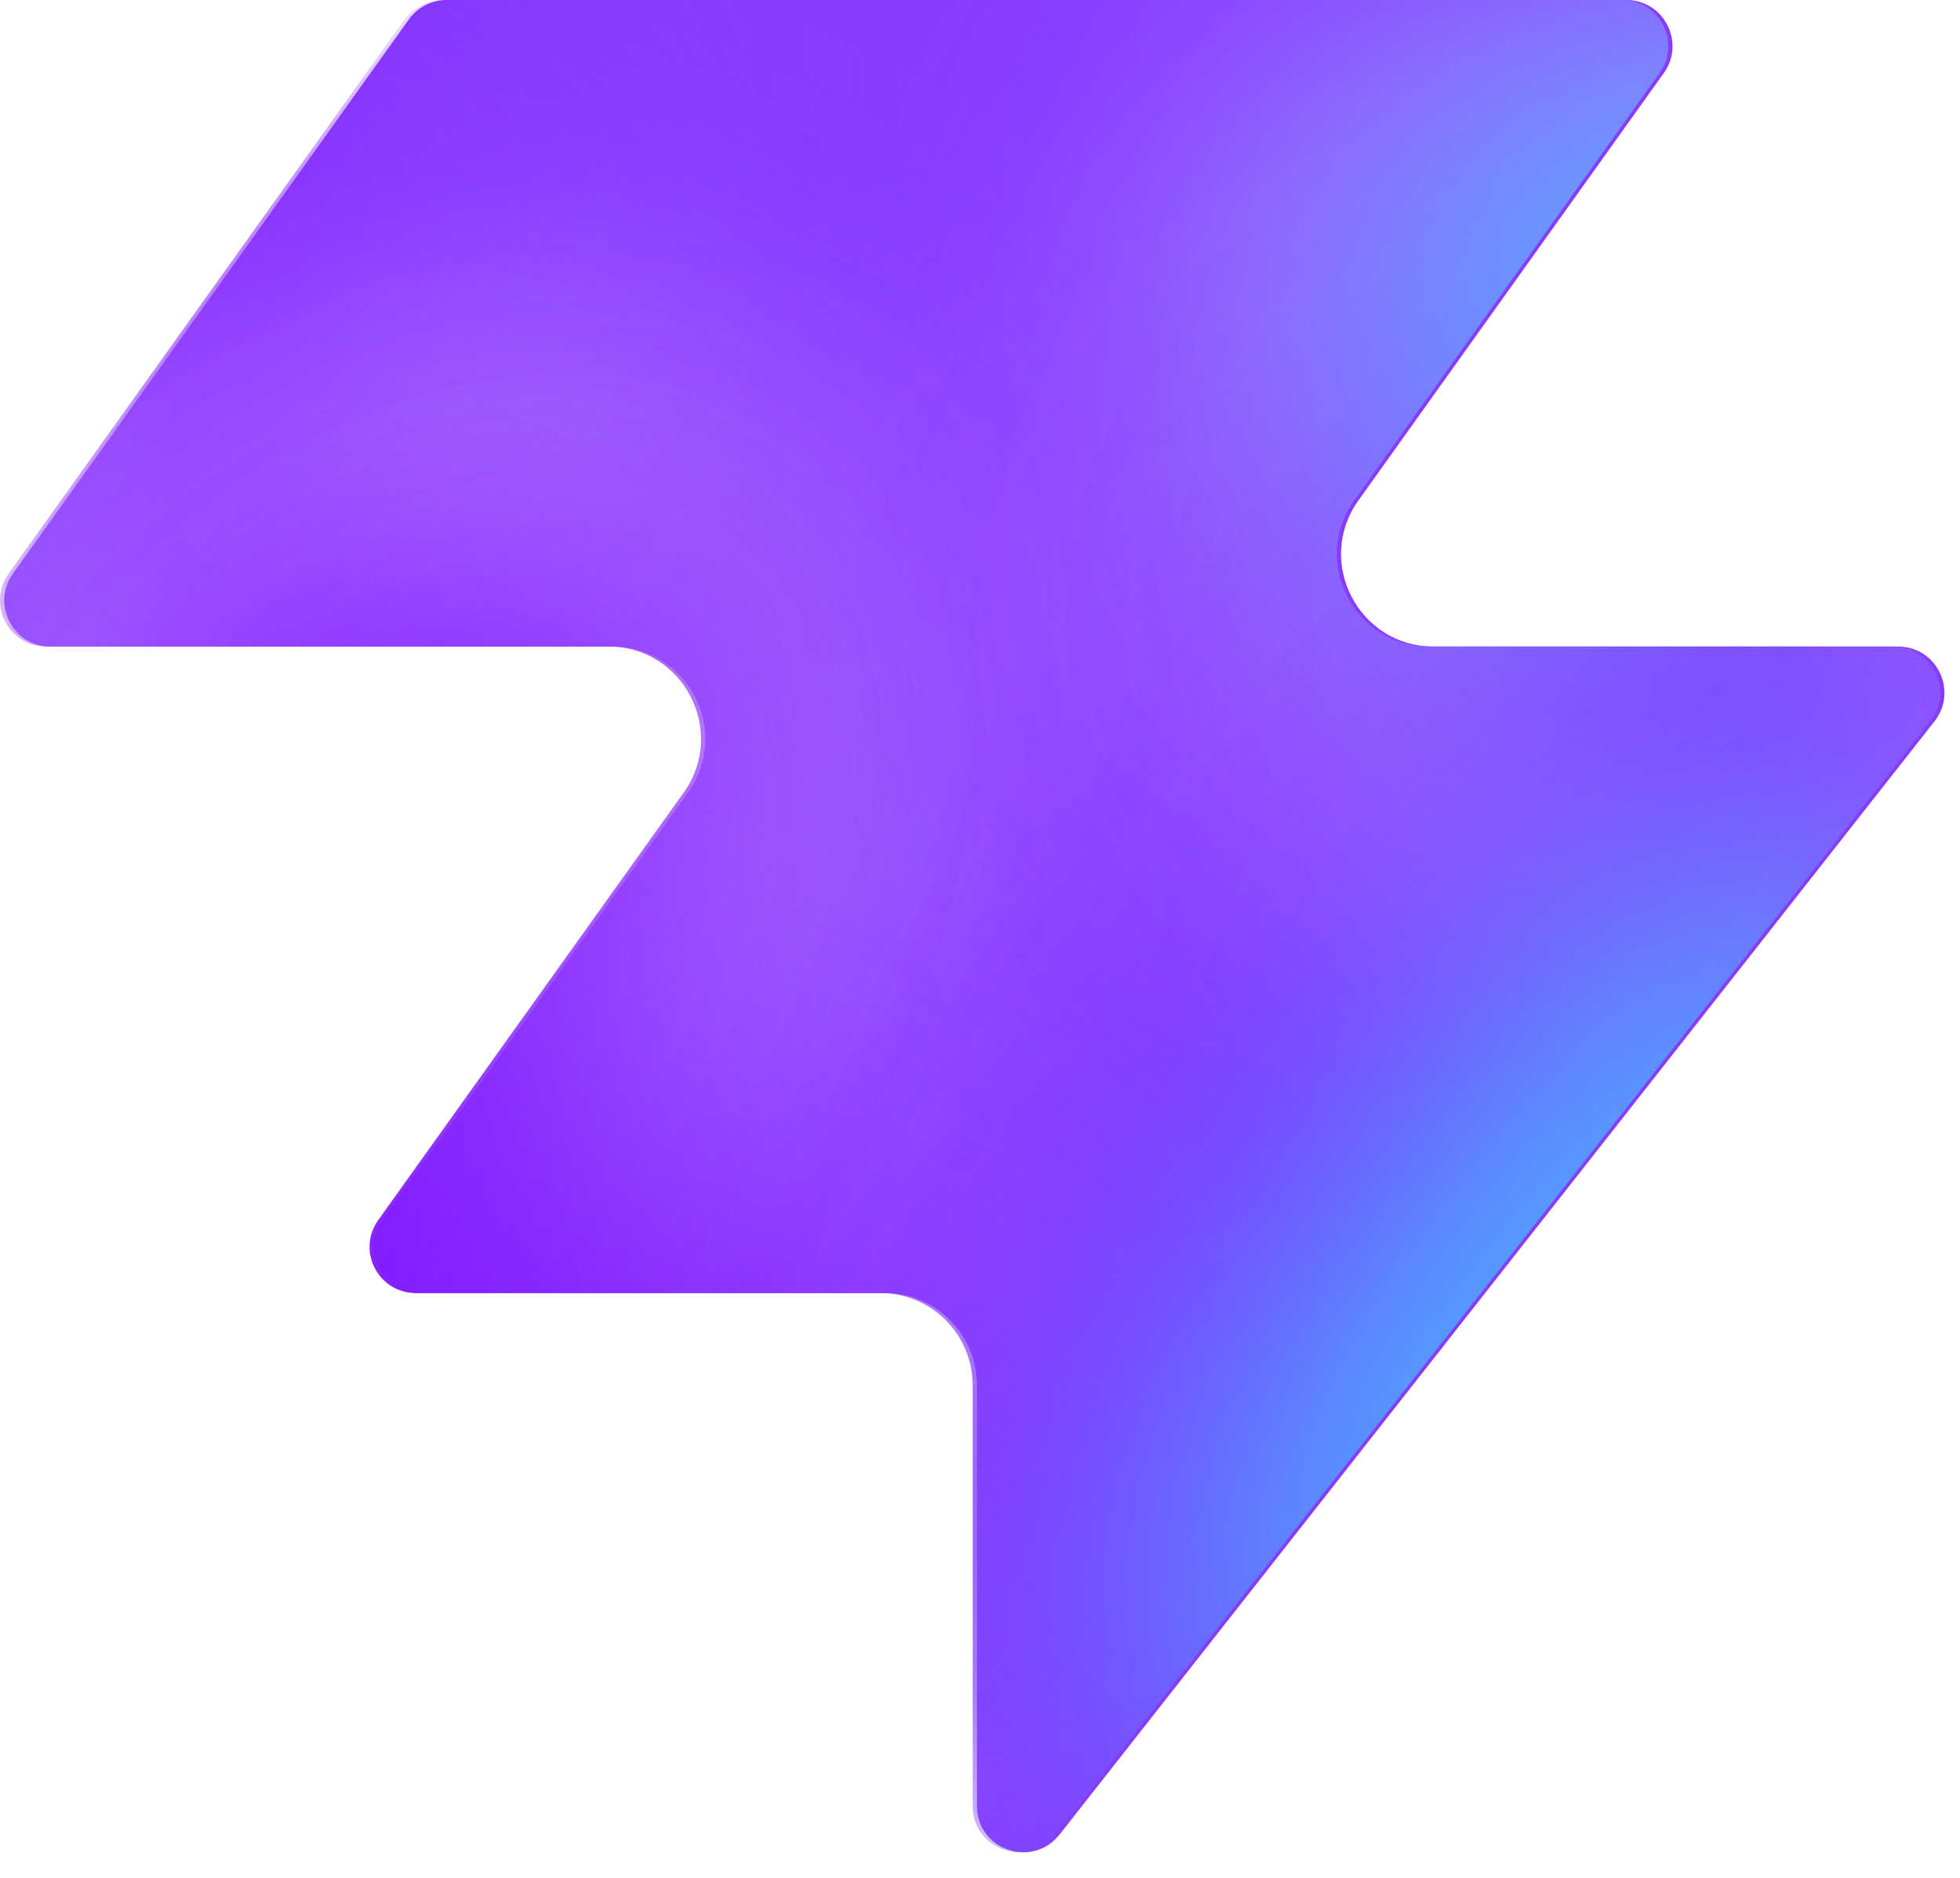
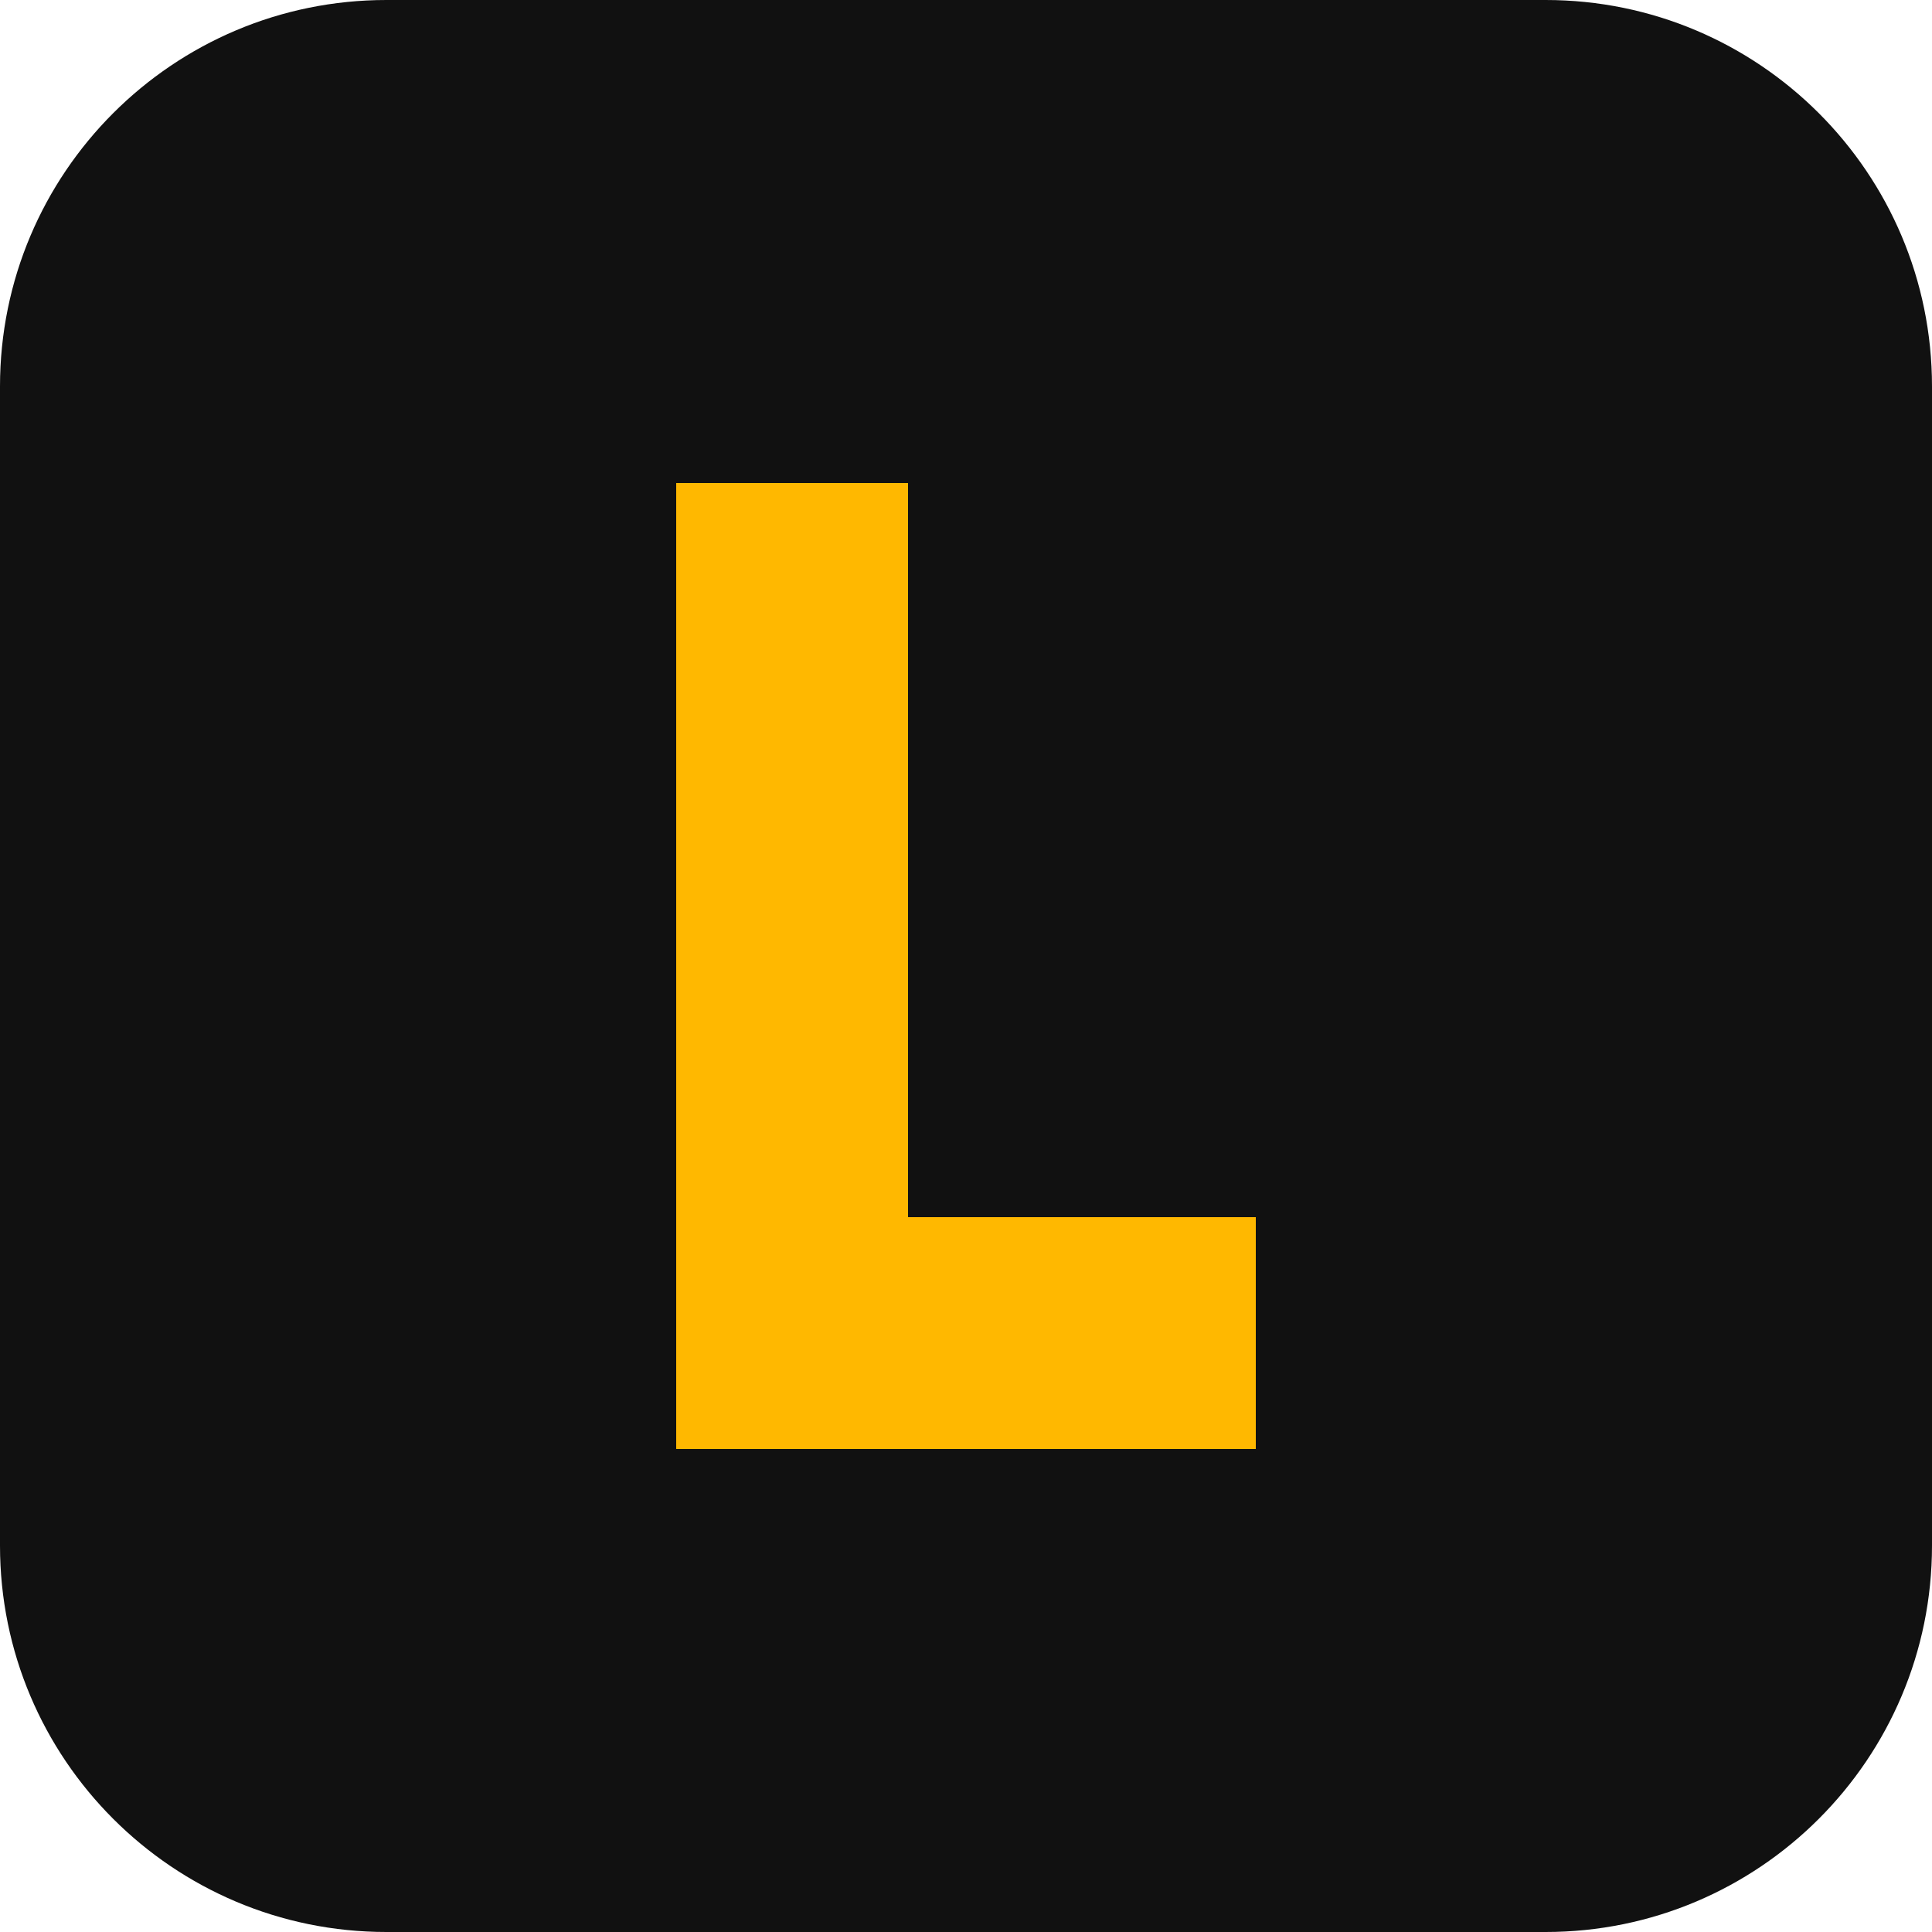
- <svg xmlns="http://www.w3.org/2000/svg" width="48" height="46" fill="none" viewBox="0 0 48 46">
-   <path fill="#863bff" d="M25.946 44.938c-.664.845-2.021.375-2.021-.698V33.937a2.26 2.26 0 0 0-2.262-2.262H10.287c-.92 0-1.456-1.04-.92-1.788l7.48-10.471c1.07-1.497 0-3.578-1.842-3.578H1.237c-.92 0-1.456-1.04-.92-1.788L10.013.474c.214-.297.556-.474.92-.474h28.894c.92 0 1.456 1.04.92 1.788l-7.48 10.471c-1.07 1.498 0 3.579 1.842 3.579h11.377c.943 0 1.473 1.088.89 1.83L25.947 44.94z" style="fill:#863bff;fill:color(display-p3 .525 .23 1);fill-opacity:1" />
-   <mask id="a" width="48" height="46" x="0" y="0" maskUnits="userSpaceOnUse" style="mask-type:alpha">
-     <path fill="#000" d="M25.842 44.938c-.664.844-2.021.375-2.021-.698V33.937a2.26 2.26 0 0 0-2.262-2.262H10.183c-.92 0-1.456-1.04-.92-1.788l7.48-10.471c1.07-1.498 0-3.579-1.842-3.579H1.133c-.92 0-1.456-1.04-.92-1.787L9.91.473c.214-.297.556-.474.92-.474h28.894c.92 0 1.456 1.04.92 1.788l-7.48 10.471c-1.07 1.498 0 3.578 1.842 3.578h11.377c.943 0 1.473 1.088.89 1.832L25.843 44.94z" style="fill:#000;fill-opacity:1" />
-   </mask>
-   <g mask="url(#a)">
-     <g filter="url(#b)">
-       <ellipse cx="5.508" cy="14.704" fill="#ede6ff" rx="5.508" ry="14.704" style="fill:#ede6ff;fill:color(display-p3 .927 .903 1);fill-opacity:1" transform="matrix(.00324 1 1 -.00324 -4.47 31.516)" />
-     </g>
-     <g filter="url(#c)">
-       <ellipse cx="10.399" cy="29.851" fill="#ede6ff" rx="10.399" ry="29.851" style="fill:#ede6ff;fill:color(display-p3 .927 .903 1);fill-opacity:1" transform="matrix(.00324 1 1 -.00324 -39.328 7.883)" />
-     </g>
-     <g filter="url(#d)">
-       <ellipse cx="5.508" cy="30.487" fill="#7e14ff" rx="5.508" ry="30.487" style="fill:#7e14ff;fill:color(display-p3 .492 .077 1);fill-opacity:1" transform="rotate(89.814 -25.913 -14.639)scale(1 -1)" />
-     </g>
-     <g filter="url(#e)">
-       <ellipse cx="5.508" cy="30.599" fill="#7e14ff" rx="5.508" ry="30.599" style="fill:#7e14ff;fill:color(display-p3 .492 .077 1);fill-opacity:1" transform="rotate(89.814 -32.644 -3.334)scale(1 -1)" />
-     </g>
-     <g filter="url(#f)">
-       <ellipse cx="5.508" cy="30.599" fill="#7e14ff" rx="5.508" ry="30.599" style="fill:#7e14ff;fill:color(display-p3 .492 .077 1);fill-opacity:1" transform="matrix(.00324 1 1 -.00324 -34.34 30.47)" />
-     </g>
-     <g filter="url(#g)">
-       <ellipse cx="14.072" cy="22.078" fill="#ede6ff" rx="14.072" ry="22.078" style="fill:#ede6ff;fill:color(display-p3 .927 .903 1);fill-opacity:1" transform="rotate(93.35 24.506 48.493)scale(-1 1)" />
-     </g>
-     <g filter="url(#h)">
-       <ellipse cx="3.47" cy="21.501" fill="#7e14ff" rx="3.47" ry="21.501" style="fill:#7e14ff;fill:color(display-p3 .492 .077 1);fill-opacity:1" transform="rotate(89.009 28.708 47.59)scale(-1 1)" />
-     </g>
-     <g filter="url(#i)">
-       <ellipse cx="3.47" cy="21.501" fill="#7e14ff" rx="3.47" ry="21.501" style="fill:#7e14ff;fill:color(display-p3 .492 .077 1);fill-opacity:1" transform="rotate(89.009 28.708 47.59)scale(-1 1)" />
-     </g>
-     <g filter="url(#j)">
-       <ellipse cx=".387" cy="8.972" fill="#7e14ff" rx="4.407" ry="29.108" style="fill:#7e14ff;fill:color(display-p3 .492 .077 1);fill-opacity:1" transform="rotate(39.51 .387 8.972)" />
-     </g>
-     <g filter="url(#k)">
-       <ellipse cx="47.523" cy="-6.092" fill="#7e14ff" rx="4.407" ry="29.108" style="fill:#7e14ff;fill:color(display-p3 .492 .077 1);fill-opacity:1" transform="rotate(37.892 47.523 -6.092)" />
-     </g>
-     <g filter="url(#l)">
-       <ellipse cx="41.412" cy="6.333" fill="#47bfff" rx="5.971" ry="9.665" style="fill:#47bfff;fill:color(display-p3 .28 .748 1);fill-opacity:1" transform="rotate(37.892 41.412 6.333)" />
-     </g>
-     <g filter="url(#m)">
-       <ellipse cx="-1.879" cy="38.332" fill="#7e14ff" rx="4.407" ry="29.108" style="fill:#7e14ff;fill:color(display-p3 .492 .077 1);fill-opacity:1" transform="rotate(37.892 -1.88 38.332)" />
-     </g>
-     <g filter="url(#n)">
-       <ellipse cx="-1.879" cy="38.332" fill="#7e14ff" rx="4.407" ry="29.108" style="fill:#7e14ff;fill:color(display-p3 .492 .077 1);fill-opacity:1" transform="rotate(37.892 -1.88 38.332)" />
-     </g>
-     <g filter="url(#o)">
-       <ellipse cx="35.651" cy="29.907" fill="#7e14ff" rx="4.407" ry="29.108" style="fill:#7e14ff;fill:color(display-p3 .492 .077 1);fill-opacity:1" transform="rotate(37.892 35.651 29.907)" />
-     </g>
-     <g filter="url(#p)">
-       <ellipse cx="38.418" cy="32.4" fill="#47bfff" rx="5.971" ry="15.297" style="fill:#47bfff;fill:color(display-p3 .28 .748 1);fill-opacity:1" transform="rotate(37.892 38.418 32.4)" />
-     </g>
-   </g>
-   <defs>
-     <filter id="b" width="60.045" height="41.654" x="-19.77" y="16.149" color-interpolation-filters="sRGB" filterUnits="userSpaceOnUse">
-       <feFlood flood-opacity="0" result="BackgroundImageFix" />
-       <feBlend in="SourceGraphic" in2="BackgroundImageFix" result="shape" />
-       <feGaussianBlur result="effect1_foregroundBlur_2002_17158" stdDeviation="7.659" />
-     </filter>
-     <filter id="c" width="90.34" height="51.437" x="-54.613" y="-7.533" color-interpolation-filters="sRGB" filterUnits="userSpaceOnUse">
-       <feFlood flood-opacity="0" result="BackgroundImageFix" />
-       <feBlend in="SourceGraphic" in2="BackgroundImageFix" result="shape" />
-       <feGaussianBlur result="effect1_foregroundBlur_2002_17158" stdDeviation="7.659" />
-     </filter>
-     <filter id="d" width="79.355" height="29.4" x="-49.64" y="2.03" color-interpolation-filters="sRGB" filterUnits="userSpaceOnUse">
-       <feFlood flood-opacity="0" result="BackgroundImageFix" />
-       <feBlend in="SourceGraphic" in2="BackgroundImageFix" result="shape" />
-       <feGaussianBlur result="effect1_foregroundBlur_2002_17158" stdDeviation="4.596" />
-     </filter>
-     <filter id="e" width="79.579" height="29.4" x="-45.045" y="20.029" color-interpolation-filters="sRGB" filterUnits="userSpaceOnUse">
-       <feFlood flood-opacity="0" result="BackgroundImageFix" />
-       <feBlend in="SourceGraphic" in2="BackgroundImageFix" result="shape" />
-       <feGaussianBlur result="effect1_foregroundBlur_2002_17158" stdDeviation="4.596" />
-     </filter>
-     <filter id="f" width="79.579" height="29.4" x="-43.513" y="21.178" color-interpolation-filters="sRGB" filterUnits="userSpaceOnUse">
-       <feFlood flood-opacity="0" result="BackgroundImageFix" />
-       <feBlend in="SourceGraphic" in2="BackgroundImageFix" result="shape" />
-       <feGaussianBlur result="effect1_foregroundBlur_2002_17158" stdDeviation="4.596" />
-     </filter>
-     <filter id="g" width="74.749" height="58.852" x="15.756" y="-17.901" color-interpolation-filters="sRGB" filterUnits="userSpaceOnUse">
-       <feFlood flood-opacity="0" result="BackgroundImageFix" />
-       <feBlend in="SourceGraphic" in2="BackgroundImageFix" result="shape" />
-       <feGaussianBlur result="effect1_foregroundBlur_2002_17158" stdDeviation="7.659" />
-     </filter>
-     <filter id="h" width="61.377" height="25.362" x="23.548" y="2.284" color-interpolation-filters="sRGB" filterUnits="userSpaceOnUse">
-       <feFlood flood-opacity="0" result="BackgroundImageFix" />
-       <feBlend in="SourceGraphic" in2="BackgroundImageFix" result="shape" />
-       <feGaussianBlur result="effect1_foregroundBlur_2002_17158" stdDeviation="4.596" />
-     </filter>
-     <filter id="i" width="61.377" height="25.362" x="23.548" y="2.284" color-interpolation-filters="sRGB" filterUnits="userSpaceOnUse">
-       <feFlood flood-opacity="0" result="BackgroundImageFix" />
-       <feBlend in="SourceGraphic" in2="BackgroundImageFix" result="shape" />
-       <feGaussianBlur result="effect1_foregroundBlur_2002_17158" stdDeviation="4.596" />
-     </filter>
-     <filter id="j" width="56.045" height="63.649" x="-27.636" y="-22.853" color-interpolation-filters="sRGB" filterUnits="userSpaceOnUse">
-       <feFlood flood-opacity="0" result="BackgroundImageFix" />
-       <feBlend in="SourceGraphic" in2="BackgroundImageFix" result="shape" />
-       <feGaussianBlur result="effect1_foregroundBlur_2002_17158" stdDeviation="4.596" />
-     </filter>
-     <filter id="k" width="54.814" height="64.646" x="20.116" y="-38.415" color-interpolation-filters="sRGB" filterUnits="userSpaceOnUse">
-       <feFlood flood-opacity="0" result="BackgroundImageFix" />
-       <feBlend in="SourceGraphic" in2="BackgroundImageFix" result="shape" />
-       <feGaussianBlur result="effect1_foregroundBlur_2002_17158" stdDeviation="4.596" />
-     </filter>
-     <filter id="l" width="33.541" height="35.313" x="24.641" y="-11.323" color-interpolation-filters="sRGB" filterUnits="userSpaceOnUse">
-       <feFlood flood-opacity="0" result="BackgroundImageFix" />
-       <feBlend in="SourceGraphic" in2="BackgroundImageFix" result="shape" />
-       <feGaussianBlur result="effect1_foregroundBlur_2002_17158" stdDeviation="4.596" />
-     </filter>
-     <filter id="m" width="54.814" height="64.646" x="-29.286" y="6.009" color-interpolation-filters="sRGB" filterUnits="userSpaceOnUse">
-       <feFlood flood-opacity="0" result="BackgroundImageFix" />
-       <feBlend in="SourceGraphic" in2="BackgroundImageFix" result="shape" />
-       <feGaussianBlur result="effect1_foregroundBlur_2002_17158" stdDeviation="4.596" />
-     </filter>
-     <filter id="n" width="54.814" height="64.646" x="-29.286" y="6.009" color-interpolation-filters="sRGB" filterUnits="userSpaceOnUse">
-       <feFlood flood-opacity="0" result="BackgroundImageFix" />
-       <feBlend in="SourceGraphic" in2="BackgroundImageFix" result="shape" />
-       <feGaussianBlur result="effect1_foregroundBlur_2002_17158" stdDeviation="4.596" />
-     </filter>
-     <filter id="o" width="54.814" height="64.646" x="8.244" y="-2.416" color-interpolation-filters="sRGB" filterUnits="userSpaceOnUse">
-       <feFlood flood-opacity="0" result="BackgroundImageFix" />
-       <feBlend in="SourceGraphic" in2="BackgroundImageFix" result="shape" />
-       <feGaussianBlur result="effect1_foregroundBlur_2002_17158" stdDeviation="4.596" />
-     </filter>
-     <filter id="p" width="39.409" height="43.623" x="18.713" y="10.588" color-interpolation-filters="sRGB" filterUnits="userSpaceOnUse">
-       <feFlood flood-opacity="0" result="BackgroundImageFix" />
-       <feBlend in="SourceGraphic" in2="BackgroundImageFix" result="shape" />
-       <feGaussianBlur result="effect1_foregroundBlur_2002_17158" stdDeviation="4.596" />
-     </filter>
-   </defs>
+ <svg xmlns="http://www.w3.org/2000/svg" viewBox="0 0 100 100">
+   <rect width="100" height="100" rx="20" fill="#111111" />
+   <path d="M35 25h12v38h18v12H35z" fill="#ffb800" />
</svg>
